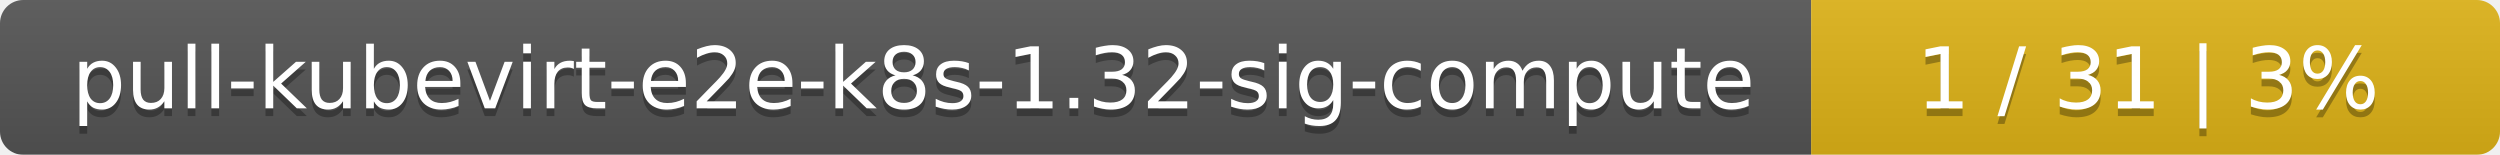
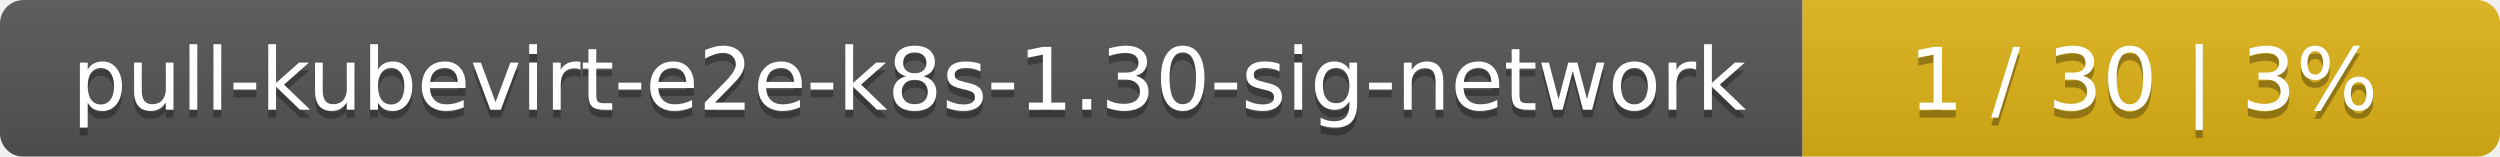
- <svg xmlns="http://www.w3.org/2000/svg" width="323" height="20">
+ <svg xmlns="http://www.w3.org/2000/svg" width="319" height="20">
  <linearGradient id="smooth" x2="0" y2="100%">
    <stop offset="0" stop-color="#bbb" stop-opacity=".1" />
    <stop offset="1" stop-opacity=".1" />
  </linearGradient>
  <mask id="round">
-     <rect width="323" height="20" rx="3" fill="#fff" />
+     <rect width="319" height="20" rx="3" fill="#fff" />
  </mask>
  <g mask="url(#round)">
-     <rect width="234" height="20" fill="#555" />
-     <rect x="234" width="89" height="20" fill="#dfb317" />
-     <rect width="323" height="20" fill="url(#smooth)" />
+     <rect width="230" height="20" fill="#555" />
+     <rect x="230" width="89" height="20" fill="#dfb317" />
+     <rect width="319" height="20" fill="url(#smooth)" />
  </g>
  <g fill="#fff" text-anchor="middle" font-family="DejaVu Sans,Verdana,Geneva,sans-serif" font-size="11">
-     <text x="118" y="15" fill="#010101" fill-opacity=".3">pull-kubevirt-e2e-k8s-1.32-sig-compute</text>
-     <text x="118" y="14">pull-kubevirt-e2e-k8s-1.32-sig-compute</text>
-     <text x="277.5" y="15" fill="#010101" fill-opacity=".3">1 / 31    |    3%</text>
-     <text x="277.5" y="14">1 / 31    |    3%</text>
+     <text x="116" y="15" fill="#010101" fill-opacity=".3">pull-kubevirt-e2e-k8s-1.30-sig-network</text>
+     <text x="116" y="14">pull-kubevirt-e2e-k8s-1.30-sig-network</text>
+     <text x="273.5" y="15" fill="#010101" fill-opacity=".3">1 / 30    |    3%</text>
+     <text x="273.5" y="14">1 / 30    |    3%</text>
  </g>
</svg>
